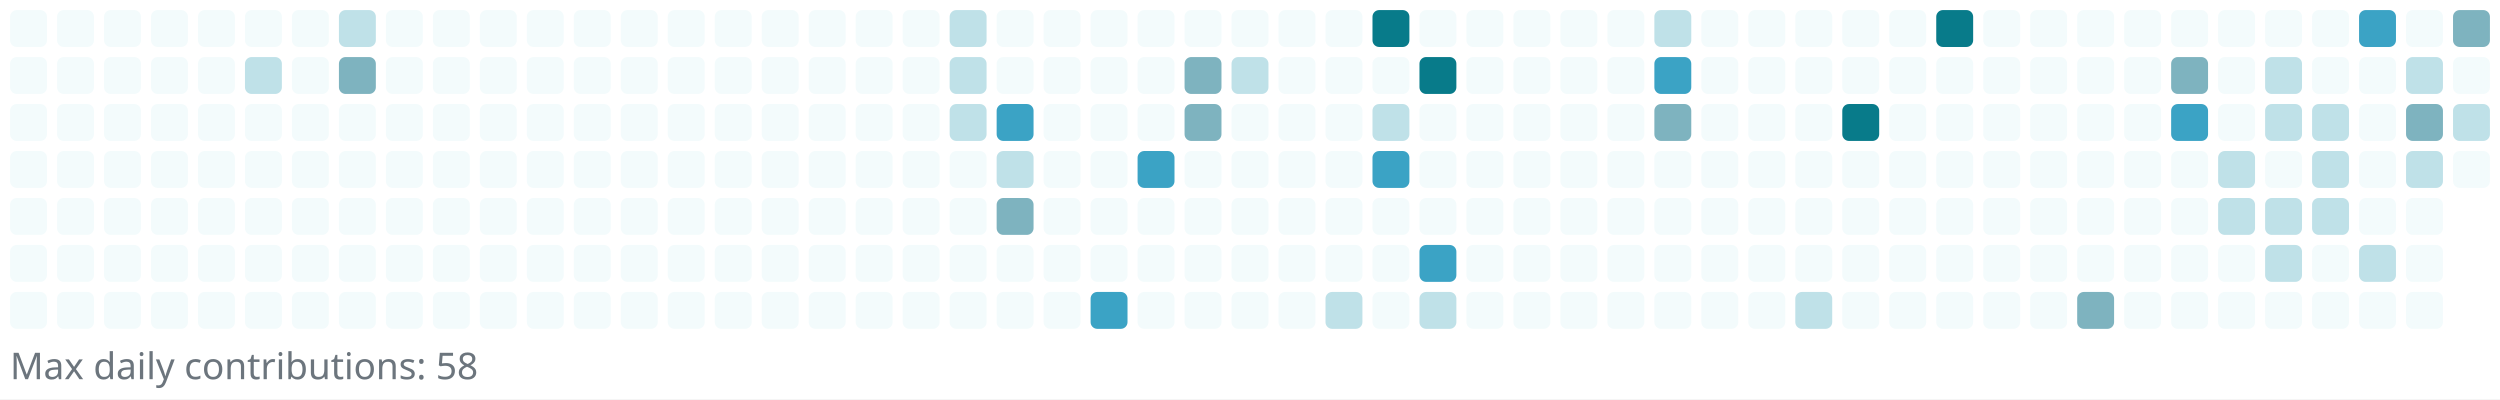
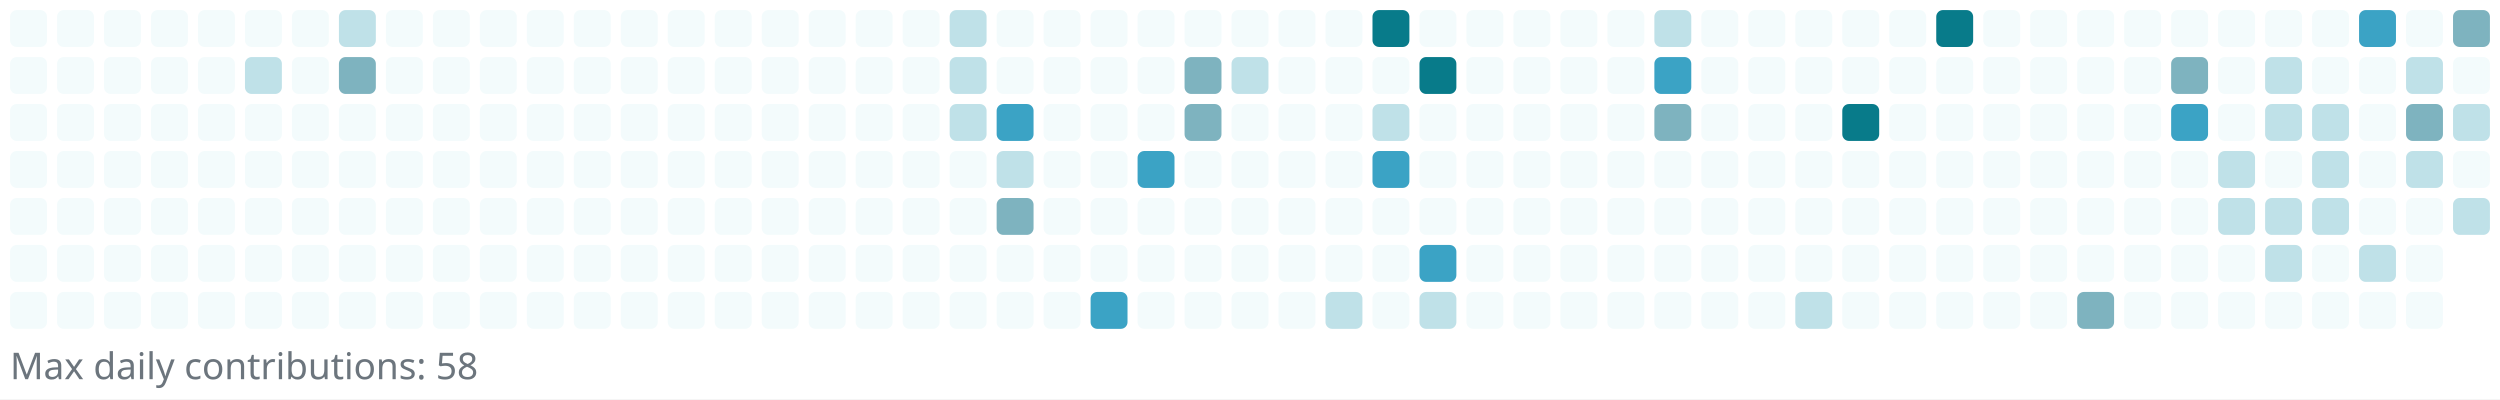
<svg xmlns="http://www.w3.org/2000/svg" width="745" height="119" viewBox="0 0 745 119" role="img" aria-label="Reotech736 contributions">
  <rect x="0" y="0" width="745" height="119" fill="white" />
  <g>
    <rect x="3" y="3" width="11" height="11" rx="2" ry="2" fill="#f3fbfc" />
    <rect x="3" y="17" width="11" height="11" rx="2" ry="2" fill="#f3fbfc" />
    <rect x="3" y="31" width="11" height="11" rx="2" ry="2" fill="#f3fbfc" />
    <rect x="3" y="45" width="11" height="11" rx="2" ry="2" fill="#f3fbfc" />
    <rect x="3" y="59" width="11" height="11" rx="2" ry="2" fill="#f3fbfc" />
    <rect x="3" y="73" width="11" height="11" rx="2" ry="2" fill="#f3fbfc" />
    <rect x="3" y="87" width="11" height="11" rx="2" ry="2" fill="#f3fbfc" />
    <rect x="17" y="3" width="11" height="11" rx="2" ry="2" fill="#f3fbfc" />
    <rect x="17" y="17" width="11" height="11" rx="2" ry="2" fill="#f3fbfc" />
    <rect x="17" y="31" width="11" height="11" rx="2" ry="2" fill="#f3fbfc" />
    <rect x="17" y="45" width="11" height="11" rx="2" ry="2" fill="#f3fbfc" />
    <rect x="17" y="59" width="11" height="11" rx="2" ry="2" fill="#f3fbfc" />
    <rect x="17" y="73" width="11" height="11" rx="2" ry="2" fill="#f3fbfc" />
    <rect x="17" y="87" width="11" height="11" rx="2" ry="2" fill="#f3fbfc" />
    <rect x="31" y="3" width="11" height="11" rx="2" ry="2" fill="#f3fbfc" />
    <rect x="31" y="17" width="11" height="11" rx="2" ry="2" fill="#f3fbfc" />
    <rect x="31" y="31" width="11" height="11" rx="2" ry="2" fill="#f3fbfc" />
    <rect x="31" y="45" width="11" height="11" rx="2" ry="2" fill="#f3fbfc" />
    <rect x="31" y="59" width="11" height="11" rx="2" ry="2" fill="#f3fbfc" />
    <rect x="31" y="73" width="11" height="11" rx="2" ry="2" fill="#f3fbfc" />
    <rect x="31" y="87" width="11" height="11" rx="2" ry="2" fill="#f3fbfc" />
    <rect x="45" y="3" width="11" height="11" rx="2" ry="2" fill="#f3fbfc" />
    <rect x="45" y="17" width="11" height="11" rx="2" ry="2" fill="#f3fbfc" />
    <rect x="45" y="31" width="11" height="11" rx="2" ry="2" fill="#f3fbfc" />
    <rect x="45" y="45" width="11" height="11" rx="2" ry="2" fill="#f3fbfc" />
    <rect x="45" y="59" width="11" height="11" rx="2" ry="2" fill="#f3fbfc" />
    <rect x="45" y="73" width="11" height="11" rx="2" ry="2" fill="#f3fbfc" />
    <rect x="45" y="87" width="11" height="11" rx="2" ry="2" fill="#f3fbfc" />
    <rect x="59" y="3" width="11" height="11" rx="2" ry="2" fill="#f3fbfc" />
    <rect x="59" y="17" width="11" height="11" rx="2" ry="2" fill="#f3fbfc" />
    <rect x="59" y="31" width="11" height="11" rx="2" ry="2" fill="#f3fbfc" />
    <rect x="59" y="45" width="11" height="11" rx="2" ry="2" fill="#f3fbfc" />
    <rect x="59" y="59" width="11" height="11" rx="2" ry="2" fill="#f3fbfc" />
    <rect x="59" y="73" width="11" height="11" rx="2" ry="2" fill="#f3fbfc" />
    <rect x="59" y="87" width="11" height="11" rx="2" ry="2" fill="#f3fbfc" />
    <rect x="73" y="3" width="11" height="11" rx="2" ry="2" fill="#f3fbfc" />
    <rect x="73" y="17" width="11" height="11" rx="2" ry="2" fill="#bfe1e8" />
    <rect x="73" y="31" width="11" height="11" rx="2" ry="2" fill="#f3fbfc" />
    <rect x="73" y="45" width="11" height="11" rx="2" ry="2" fill="#f3fbfc" />
    <rect x="73" y="59" width="11" height="11" rx="2" ry="2" fill="#f3fbfc" />
    <rect x="73" y="73" width="11" height="11" rx="2" ry="2" fill="#f3fbfc" />
    <rect x="73" y="87" width="11" height="11" rx="2" ry="2" fill="#f3fbfc" />
    <rect x="87" y="3" width="11" height="11" rx="2" ry="2" fill="#f3fbfc" />
    <rect x="87" y="17" width="11" height="11" rx="2" ry="2" fill="#f3fbfc" />
    <rect x="87" y="31" width="11" height="11" rx="2" ry="2" fill="#f3fbfc" />
    <rect x="87" y="45" width="11" height="11" rx="2" ry="2" fill="#f3fbfc" />
    <rect x="87" y="59" width="11" height="11" rx="2" ry="2" fill="#f3fbfc" />
    <rect x="87" y="73" width="11" height="11" rx="2" ry="2" fill="#f3fbfc" />
    <rect x="87" y="87" width="11" height="11" rx="2" ry="2" fill="#f3fbfc" />
    <rect x="101" y="3" width="11" height="11" rx="2" ry="2" fill="#bfe1e8" />
    <rect x="101" y="17" width="11" height="11" rx="2" ry="2" fill="#7eb3bf" />
    <rect x="101" y="31" width="11" height="11" rx="2" ry="2" fill="#f3fbfc" />
    <rect x="101" y="45" width="11" height="11" rx="2" ry="2" fill="#f3fbfc" />
    <rect x="101" y="59" width="11" height="11" rx="2" ry="2" fill="#f3fbfc" />
    <rect x="101" y="73" width="11" height="11" rx="2" ry="2" fill="#f3fbfc" />
    <rect x="101" y="87" width="11" height="11" rx="2" ry="2" fill="#f3fbfc" />
    <rect x="115" y="3" width="11" height="11" rx="2" ry="2" fill="#f3fbfc" />
    <rect x="115" y="17" width="11" height="11" rx="2" ry="2" fill="#f3fbfc" />
    <rect x="115" y="31" width="11" height="11" rx="2" ry="2" fill="#f3fbfc" />
    <rect x="115" y="45" width="11" height="11" rx="2" ry="2" fill="#f3fbfc" />
    <rect x="115" y="59" width="11" height="11" rx="2" ry="2" fill="#f3fbfc" />
    <rect x="115" y="73" width="11" height="11" rx="2" ry="2" fill="#f3fbfc" />
    <rect x="115" y="87" width="11" height="11" rx="2" ry="2" fill="#f3fbfc" />
    <rect x="129" y="3" width="11" height="11" rx="2" ry="2" fill="#f3fbfc" />
    <rect x="129" y="17" width="11" height="11" rx="2" ry="2" fill="#f3fbfc" />
    <rect x="129" y="31" width="11" height="11" rx="2" ry="2" fill="#f3fbfc" />
    <rect x="129" y="45" width="11" height="11" rx="2" ry="2" fill="#f3fbfc" />
    <rect x="129" y="59" width="11" height="11" rx="2" ry="2" fill="#f3fbfc" />
    <rect x="129" y="73" width="11" height="11" rx="2" ry="2" fill="#f3fbfc" />
    <rect x="129" y="87" width="11" height="11" rx="2" ry="2" fill="#f3fbfc" />
    <rect x="143" y="3" width="11" height="11" rx="2" ry="2" fill="#f3fbfc" />
    <rect x="143" y="17" width="11" height="11" rx="2" ry="2" fill="#f3fbfc" />
    <rect x="143" y="31" width="11" height="11" rx="2" ry="2" fill="#f3fbfc" />
    <rect x="143" y="45" width="11" height="11" rx="2" ry="2" fill="#f3fbfc" />
    <rect x="143" y="59" width="11" height="11" rx="2" ry="2" fill="#f3fbfc" />
    <rect x="143" y="73" width="11" height="11" rx="2" ry="2" fill="#f3fbfc" />
    <rect x="143" y="87" width="11" height="11" rx="2" ry="2" fill="#f3fbfc" />
    <rect x="157" y="3" width="11" height="11" rx="2" ry="2" fill="#f3fbfc" />
    <rect x="157" y="17" width="11" height="11" rx="2" ry="2" fill="#f3fbfc" />
    <rect x="157" y="31" width="11" height="11" rx="2" ry="2" fill="#f3fbfc" />
    <rect x="157" y="45" width="11" height="11" rx="2" ry="2" fill="#f3fbfc" />
    <rect x="157" y="59" width="11" height="11" rx="2" ry="2" fill="#f3fbfc" />
    <rect x="157" y="73" width="11" height="11" rx="2" ry="2" fill="#f3fbfc" />
    <rect x="157" y="87" width="11" height="11" rx="2" ry="2" fill="#f3fbfc" />
    <rect x="171" y="3" width="11" height="11" rx="2" ry="2" fill="#f3fbfc" />
    <rect x="171" y="17" width="11" height="11" rx="2" ry="2" fill="#f3fbfc" />
    <rect x="171" y="31" width="11" height="11" rx="2" ry="2" fill="#f3fbfc" />
    <rect x="171" y="45" width="11" height="11" rx="2" ry="2" fill="#f3fbfc" />
    <rect x="171" y="59" width="11" height="11" rx="2" ry="2" fill="#f3fbfc" />
    <rect x="171" y="73" width="11" height="11" rx="2" ry="2" fill="#f3fbfc" />
    <rect x="171" y="87" width="11" height="11" rx="2" ry="2" fill="#f3fbfc" />
    <rect x="185" y="3" width="11" height="11" rx="2" ry="2" fill="#f3fbfc" />
    <rect x="185" y="17" width="11" height="11" rx="2" ry="2" fill="#f3fbfc" />
    <rect x="185" y="31" width="11" height="11" rx="2" ry="2" fill="#f3fbfc" />
    <rect x="185" y="45" width="11" height="11" rx="2" ry="2" fill="#f3fbfc" />
    <rect x="185" y="59" width="11" height="11" rx="2" ry="2" fill="#f3fbfc" />
    <rect x="185" y="73" width="11" height="11" rx="2" ry="2" fill="#f3fbfc" />
    <rect x="185" y="87" width="11" height="11" rx="2" ry="2" fill="#f3fbfc" />
    <rect x="199" y="3" width="11" height="11" rx="2" ry="2" fill="#f3fbfc" />
    <rect x="199" y="17" width="11" height="11" rx="2" ry="2" fill="#f3fbfc" />
    <rect x="199" y="31" width="11" height="11" rx="2" ry="2" fill="#f3fbfc" />
    <rect x="199" y="45" width="11" height="11" rx="2" ry="2" fill="#f3fbfc" />
    <rect x="199" y="59" width="11" height="11" rx="2" ry="2" fill="#f3fbfc" />
    <rect x="199" y="73" width="11" height="11" rx="2" ry="2" fill="#f3fbfc" />
    <rect x="199" y="87" width="11" height="11" rx="2" ry="2" fill="#f3fbfc" />
    <rect x="213" y="3" width="11" height="11" rx="2" ry="2" fill="#f3fbfc" />
    <rect x="213" y="17" width="11" height="11" rx="2" ry="2" fill="#f3fbfc" />
    <rect x="213" y="31" width="11" height="11" rx="2" ry="2" fill="#f3fbfc" />
    <rect x="213" y="45" width="11" height="11" rx="2" ry="2" fill="#f3fbfc" />
    <rect x="213" y="59" width="11" height="11" rx="2" ry="2" fill="#f3fbfc" />
    <rect x="213" y="73" width="11" height="11" rx="2" ry="2" fill="#f3fbfc" />
    <rect x="213" y="87" width="11" height="11" rx="2" ry="2" fill="#f3fbfc" />
    <rect x="227" y="3" width="11" height="11" rx="2" ry="2" fill="#f3fbfc" />
    <rect x="227" y="17" width="11" height="11" rx="2" ry="2" fill="#f3fbfc" />
    <rect x="227" y="31" width="11" height="11" rx="2" ry="2" fill="#f3fbfc" />
    <rect x="227" y="45" width="11" height="11" rx="2" ry="2" fill="#f3fbfc" />
    <rect x="227" y="59" width="11" height="11" rx="2" ry="2" fill="#f3fbfc" />
    <rect x="227" y="73" width="11" height="11" rx="2" ry="2" fill="#f3fbfc" />
    <rect x="227" y="87" width="11" height="11" rx="2" ry="2" fill="#f3fbfc" />
    <rect x="241" y="3" width="11" height="11" rx="2" ry="2" fill="#f3fbfc" />
    <rect x="241" y="17" width="11" height="11" rx="2" ry="2" fill="#f3fbfc" />
    <rect x="241" y="31" width="11" height="11" rx="2" ry="2" fill="#f3fbfc" />
    <rect x="241" y="45" width="11" height="11" rx="2" ry="2" fill="#f3fbfc" />
    <rect x="241" y="59" width="11" height="11" rx="2" ry="2" fill="#f3fbfc" />
    <rect x="241" y="73" width="11" height="11" rx="2" ry="2" fill="#f3fbfc" />
    <rect x="241" y="87" width="11" height="11" rx="2" ry="2" fill="#f3fbfc" />
    <rect x="255" y="3" width="11" height="11" rx="2" ry="2" fill="#f3fbfc" />
    <rect x="255" y="17" width="11" height="11" rx="2" ry="2" fill="#f3fbfc" />
    <rect x="255" y="31" width="11" height="11" rx="2" ry="2" fill="#f3fbfc" />
    <rect x="255" y="45" width="11" height="11" rx="2" ry="2" fill="#f3fbfc" />
    <rect x="255" y="59" width="11" height="11" rx="2" ry="2" fill="#f3fbfc" />
    <rect x="255" y="73" width="11" height="11" rx="2" ry="2" fill="#f3fbfc" />
    <rect x="255" y="87" width="11" height="11" rx="2" ry="2" fill="#f3fbfc" />
    <rect x="269" y="3" width="11" height="11" rx="2" ry="2" fill="#f3fbfc" />
    <rect x="269" y="17" width="11" height="11" rx="2" ry="2" fill="#f3fbfc" />
    <rect x="269" y="31" width="11" height="11" rx="2" ry="2" fill="#f3fbfc" />
    <rect x="269" y="45" width="11" height="11" rx="2" ry="2" fill="#f3fbfc" />
    <rect x="269" y="59" width="11" height="11" rx="2" ry="2" fill="#f3fbfc" />
    <rect x="269" y="73" width="11" height="11" rx="2" ry="2" fill="#f3fbfc" />
    <rect x="269" y="87" width="11" height="11" rx="2" ry="2" fill="#f3fbfc" />
    <rect x="283" y="3" width="11" height="11" rx="2" ry="2" fill="#bfe1e8" />
    <rect x="283" y="17" width="11" height="11" rx="2" ry="2" fill="#bfe1e8" />
    <rect x="283" y="31" width="11" height="11" rx="2" ry="2" fill="#bfe1e8" />
    <rect x="283" y="45" width="11" height="11" rx="2" ry="2" fill="#f3fbfc" />
    <rect x="283" y="59" width="11" height="11" rx="2" ry="2" fill="#f3fbfc" />
    <rect x="283" y="73" width="11" height="11" rx="2" ry="2" fill="#f3fbfc" />
    <rect x="283" y="87" width="11" height="11" rx="2" ry="2" fill="#f3fbfc" />
    <rect x="297" y="3" width="11" height="11" rx="2" ry="2" fill="#f3fbfc" />
    <rect x="297" y="17" width="11" height="11" rx="2" ry="2" fill="#f3fbfc" />
    <rect x="297" y="31" width="11" height="11" rx="2" ry="2" fill="#3ba3c5" />
    <rect x="297" y="45" width="11" height="11" rx="2" ry="2" fill="#bfe1e8" />
    <rect x="297" y="59" width="11" height="11" rx="2" ry="2" fill="#7eb3bf" />
    <rect x="297" y="73" width="11" height="11" rx="2" ry="2" fill="#f3fbfc" />
    <rect x="297" y="87" width="11" height="11" rx="2" ry="2" fill="#f3fbfc" />
    <rect x="311" y="3" width="11" height="11" rx="2" ry="2" fill="#f3fbfc" />
    <rect x="311" y="17" width="11" height="11" rx="2" ry="2" fill="#f3fbfc" />
    <rect x="311" y="31" width="11" height="11" rx="2" ry="2" fill="#f3fbfc" />
    <rect x="311" y="45" width="11" height="11" rx="2" ry="2" fill="#f3fbfc" />
    <rect x="311" y="59" width="11" height="11" rx="2" ry="2" fill="#f3fbfc" />
    <rect x="311" y="73" width="11" height="11" rx="2" ry="2" fill="#f3fbfc" />
    <rect x="311" y="87" width="11" height="11" rx="2" ry="2" fill="#f3fbfc" />
    <rect x="325" y="3" width="11" height="11" rx="2" ry="2" fill="#f3fbfc" />
    <rect x="325" y="17" width="11" height="11" rx="2" ry="2" fill="#f3fbfc" />
    <rect x="325" y="31" width="11" height="11" rx="2" ry="2" fill="#f3fbfc" />
    <rect x="325" y="45" width="11" height="11" rx="2" ry="2" fill="#f3fbfc" />
    <rect x="325" y="59" width="11" height="11" rx="2" ry="2" fill="#f3fbfc" />
    <rect x="325" y="73" width="11" height="11" rx="2" ry="2" fill="#f3fbfc" />
    <rect x="325" y="87" width="11" height="11" rx="2" ry="2" fill="#3ba3c5" />
    <rect x="339" y="3" width="11" height="11" rx="2" ry="2" fill="#f3fbfc" />
    <rect x="339" y="17" width="11" height="11" rx="2" ry="2" fill="#f3fbfc" />
    <rect x="339" y="31" width="11" height="11" rx="2" ry="2" fill="#f3fbfc" />
    <rect x="339" y="45" width="11" height="11" rx="2" ry="2" fill="#3ba3c5" />
    <rect x="339" y="59" width="11" height="11" rx="2" ry="2" fill="#f3fbfc" />
    <rect x="339" y="73" width="11" height="11" rx="2" ry="2" fill="#f3fbfc" />
    <rect x="339" y="87" width="11" height="11" rx="2" ry="2" fill="#f3fbfc" />
    <rect x="353" y="3" width="11" height="11" rx="2" ry="2" fill="#f3fbfc" />
    <rect x="353" y="17" width="11" height="11" rx="2" ry="2" fill="#7eb3bf" />
    <rect x="353" y="31" width="11" height="11" rx="2" ry="2" fill="#7eb3bf" />
    <rect x="353" y="45" width="11" height="11" rx="2" ry="2" fill="#f3fbfc" />
    <rect x="353" y="59" width="11" height="11" rx="2" ry="2" fill="#f3fbfc" />
    <rect x="353" y="73" width="11" height="11" rx="2" ry="2" fill="#f3fbfc" />
    <rect x="353" y="87" width="11" height="11" rx="2" ry="2" fill="#f3fbfc" />
    <rect x="367" y="3" width="11" height="11" rx="2" ry="2" fill="#f3fbfc" />
    <rect x="367" y="17" width="11" height="11" rx="2" ry="2" fill="#bfe1e8" />
    <rect x="367" y="31" width="11" height="11" rx="2" ry="2" fill="#f3fbfc" />
    <rect x="367" y="45" width="11" height="11" rx="2" ry="2" fill="#f3fbfc" />
    <rect x="367" y="59" width="11" height="11" rx="2" ry="2" fill="#f3fbfc" />
    <rect x="367" y="73" width="11" height="11" rx="2" ry="2" fill="#f3fbfc" />
    <rect x="367" y="87" width="11" height="11" rx="2" ry="2" fill="#f3fbfc" />
    <rect x="381" y="3" width="11" height="11" rx="2" ry="2" fill="#f3fbfc" />
    <rect x="381" y="17" width="11" height="11" rx="2" ry="2" fill="#f3fbfc" />
    <rect x="381" y="31" width="11" height="11" rx="2" ry="2" fill="#f3fbfc" />
    <rect x="381" y="45" width="11" height="11" rx="2" ry="2" fill="#f3fbfc" />
    <rect x="381" y="59" width="11" height="11" rx="2" ry="2" fill="#f3fbfc" />
    <rect x="381" y="73" width="11" height="11" rx="2" ry="2" fill="#f3fbfc" />
    <rect x="381" y="87" width="11" height="11" rx="2" ry="2" fill="#f3fbfc" />
    <rect x="395" y="3" width="11" height="11" rx="2" ry="2" fill="#f3fbfc" />
    <rect x="395" y="17" width="11" height="11" rx="2" ry="2" fill="#f3fbfc" />
    <rect x="395" y="31" width="11" height="11" rx="2" ry="2" fill="#f3fbfc" />
    <rect x="395" y="45" width="11" height="11" rx="2" ry="2" fill="#f3fbfc" />
    <rect x="395" y="59" width="11" height="11" rx="2" ry="2" fill="#f3fbfc" />
    <rect x="395" y="73" width="11" height="11" rx="2" ry="2" fill="#f3fbfc" />
    <rect x="395" y="87" width="11" height="11" rx="2" ry="2" fill="#bfe1e8" />
    <rect x="409" y="3" width="11" height="11" rx="2" ry="2" fill="#087b8a" />
    <rect x="409" y="17" width="11" height="11" rx="2" ry="2" fill="#f3fbfc" />
    <rect x="409" y="31" width="11" height="11" rx="2" ry="2" fill="#bfe1e8" />
    <rect x="409" y="45" width="11" height="11" rx="2" ry="2" fill="#3ba3c5" />
    <rect x="409" y="59" width="11" height="11" rx="2" ry="2" fill="#f3fbfc" />
    <rect x="409" y="73" width="11" height="11" rx="2" ry="2" fill="#f3fbfc" />
    <rect x="409" y="87" width="11" height="11" rx="2" ry="2" fill="#f3fbfc" />
    <rect x="423" y="3" width="11" height="11" rx="2" ry="2" fill="#f3fbfc" />
    <rect x="423" y="17" width="11" height="11" rx="2" ry="2" fill="#087b8a" />
    <rect x="423" y="31" width="11" height="11" rx="2" ry="2" fill="#f3fbfc" />
    <rect x="423" y="45" width="11" height="11" rx="2" ry="2" fill="#f3fbfc" />
    <rect x="423" y="59" width="11" height="11" rx="2" ry="2" fill="#f3fbfc" />
    <rect x="423" y="73" width="11" height="11" rx="2" ry="2" fill="#3ba3c5" />
    <rect x="423" y="87" width="11" height="11" rx="2" ry="2" fill="#bfe1e8" />
    <rect x="437" y="3" width="11" height="11" rx="2" ry="2" fill="#f3fbfc" />
    <rect x="437" y="17" width="11" height="11" rx="2" ry="2" fill="#f3fbfc" />
    <rect x="437" y="31" width="11" height="11" rx="2" ry="2" fill="#f3fbfc" />
    <rect x="437" y="45" width="11" height="11" rx="2" ry="2" fill="#f3fbfc" />
    <rect x="437" y="59" width="11" height="11" rx="2" ry="2" fill="#f3fbfc" />
    <rect x="437" y="73" width="11" height="11" rx="2" ry="2" fill="#f3fbfc" />
    <rect x="437" y="87" width="11" height="11" rx="2" ry="2" fill="#f3fbfc" />
    <rect x="451" y="3" width="11" height="11" rx="2" ry="2" fill="#f3fbfc" />
    <rect x="451" y="17" width="11" height="11" rx="2" ry="2" fill="#f3fbfc" />
    <rect x="451" y="31" width="11" height="11" rx="2" ry="2" fill="#f3fbfc" />
    <rect x="451" y="45" width="11" height="11" rx="2" ry="2" fill="#f3fbfc" />
    <rect x="451" y="59" width="11" height="11" rx="2" ry="2" fill="#f3fbfc" />
    <rect x="451" y="73" width="11" height="11" rx="2" ry="2" fill="#f3fbfc" />
    <rect x="451" y="87" width="11" height="11" rx="2" ry="2" fill="#f3fbfc" />
    <rect x="465" y="3" width="11" height="11" rx="2" ry="2" fill="#f3fbfc" />
    <rect x="465" y="17" width="11" height="11" rx="2" ry="2" fill="#f3fbfc" />
    <rect x="465" y="31" width="11" height="11" rx="2" ry="2" fill="#f3fbfc" />
    <rect x="465" y="45" width="11" height="11" rx="2" ry="2" fill="#f3fbfc" />
    <rect x="465" y="59" width="11" height="11" rx="2" ry="2" fill="#f3fbfc" />
    <rect x="465" y="73" width="11" height="11" rx="2" ry="2" fill="#f3fbfc" />
    <rect x="465" y="87" width="11" height="11" rx="2" ry="2" fill="#f3fbfc" />
    <rect x="479" y="3" width="11" height="11" rx="2" ry="2" fill="#f3fbfc" />
    <rect x="479" y="17" width="11" height="11" rx="2" ry="2" fill="#f3fbfc" />
    <rect x="479" y="31" width="11" height="11" rx="2" ry="2" fill="#f3fbfc" />
    <rect x="479" y="45" width="11" height="11" rx="2" ry="2" fill="#f3fbfc" />
    <rect x="479" y="59" width="11" height="11" rx="2" ry="2" fill="#f3fbfc" />
    <rect x="479" y="73" width="11" height="11" rx="2" ry="2" fill="#f3fbfc" />
    <rect x="479" y="87" width="11" height="11" rx="2" ry="2" fill="#f3fbfc" />
    <rect x="493" y="3" width="11" height="11" rx="2" ry="2" fill="#bfe1e8" />
    <rect x="493" y="17" width="11" height="11" rx="2" ry="2" fill="#3ba3c5" />
    <rect x="493" y="31" width="11" height="11" rx="2" ry="2" fill="#7eb3bf" />
    <rect x="493" y="45" width="11" height="11" rx="2" ry="2" fill="#f3fbfc" />
    <rect x="493" y="59" width="11" height="11" rx="2" ry="2" fill="#f3fbfc" />
    <rect x="493" y="73" width="11" height="11" rx="2" ry="2" fill="#f3fbfc" />
    <rect x="493" y="87" width="11" height="11" rx="2" ry="2" fill="#f3fbfc" />
    <rect x="507" y="3" width="11" height="11" rx="2" ry="2" fill="#f3fbfc" />
    <rect x="507" y="17" width="11" height="11" rx="2" ry="2" fill="#f3fbfc" />
    <rect x="507" y="31" width="11" height="11" rx="2" ry="2" fill="#f3fbfc" />
    <rect x="507" y="45" width="11" height="11" rx="2" ry="2" fill="#f3fbfc" />
    <rect x="507" y="59" width="11" height="11" rx="2" ry="2" fill="#f3fbfc" />
    <rect x="507" y="73" width="11" height="11" rx="2" ry="2" fill="#f3fbfc" />
    <rect x="507" y="87" width="11" height="11" rx="2" ry="2" fill="#f3fbfc" />
    <rect x="521" y="3" width="11" height="11" rx="2" ry="2" fill="#f3fbfc" />
    <rect x="521" y="17" width="11" height="11" rx="2" ry="2" fill="#f3fbfc" />
    <rect x="521" y="31" width="11" height="11" rx="2" ry="2" fill="#f3fbfc" />
    <rect x="521" y="45" width="11" height="11" rx="2" ry="2" fill="#f3fbfc" />
    <rect x="521" y="59" width="11" height="11" rx="2" ry="2" fill="#f3fbfc" />
    <rect x="521" y="73" width="11" height="11" rx="2" ry="2" fill="#f3fbfc" />
    <rect x="521" y="87" width="11" height="11" rx="2" ry="2" fill="#f3fbfc" />
    <rect x="535" y="3" width="11" height="11" rx="2" ry="2" fill="#f3fbfc" />
    <rect x="535" y="17" width="11" height="11" rx="2" ry="2" fill="#f3fbfc" />
    <rect x="535" y="31" width="11" height="11" rx="2" ry="2" fill="#f3fbfc" />
    <rect x="535" y="45" width="11" height="11" rx="2" ry="2" fill="#f3fbfc" />
    <rect x="535" y="59" width="11" height="11" rx="2" ry="2" fill="#f3fbfc" />
    <rect x="535" y="73" width="11" height="11" rx="2" ry="2" fill="#f3fbfc" />
    <rect x="535" y="87" width="11" height="11" rx="2" ry="2" fill="#bfe1e8" />
    <rect x="549" y="3" width="11" height="11" rx="2" ry="2" fill="#f3fbfc" />
    <rect x="549" y="17" width="11" height="11" rx="2" ry="2" fill="#f3fbfc" />
    <rect x="549" y="31" width="11" height="11" rx="2" ry="2" fill="#087b8a" />
    <rect x="549" y="45" width="11" height="11" rx="2" ry="2" fill="#f3fbfc" />
    <rect x="549" y="59" width="11" height="11" rx="2" ry="2" fill="#f3fbfc" />
    <rect x="549" y="73" width="11" height="11" rx="2" ry="2" fill="#f3fbfc" />
    <rect x="549" y="87" width="11" height="11" rx="2" ry="2" fill="#f3fbfc" />
    <rect x="563" y="3" width="11" height="11" rx="2" ry="2" fill="#f3fbfc" />
    <rect x="563" y="17" width="11" height="11" rx="2" ry="2" fill="#f3fbfc" />
    <rect x="563" y="31" width="11" height="11" rx="2" ry="2" fill="#f3fbfc" />
    <rect x="563" y="45" width="11" height="11" rx="2" ry="2" fill="#f3fbfc" />
    <rect x="563" y="59" width="11" height="11" rx="2" ry="2" fill="#f3fbfc" />
    <rect x="563" y="73" width="11" height="11" rx="2" ry="2" fill="#f3fbfc" />
    <rect x="563" y="87" width="11" height="11" rx="2" ry="2" fill="#f3fbfc" />
    <rect x="577" y="3" width="11" height="11" rx="2" ry="2" fill="#087b8a" />
    <rect x="577" y="17" width="11" height="11" rx="2" ry="2" fill="#f3fbfc" />
    <rect x="577" y="31" width="11" height="11" rx="2" ry="2" fill="#f3fbfc" />
    <rect x="577" y="45" width="11" height="11" rx="2" ry="2" fill="#f3fbfc" />
    <rect x="577" y="59" width="11" height="11" rx="2" ry="2" fill="#f3fbfc" />
    <rect x="577" y="73" width="11" height="11" rx="2" ry="2" fill="#f3fbfc" />
    <rect x="577" y="87" width="11" height="11" rx="2" ry="2" fill="#f3fbfc" />
    <rect x="591" y="3" width="11" height="11" rx="2" ry="2" fill="#f3fbfc" />
    <rect x="591" y="17" width="11" height="11" rx="2" ry="2" fill="#f3fbfc" />
    <rect x="591" y="31" width="11" height="11" rx="2" ry="2" fill="#f3fbfc" />
    <rect x="591" y="45" width="11" height="11" rx="2" ry="2" fill="#f3fbfc" />
    <rect x="591" y="59" width="11" height="11" rx="2" ry="2" fill="#f3fbfc" />
    <rect x="591" y="73" width="11" height="11" rx="2" ry="2" fill="#f3fbfc" />
    <rect x="591" y="87" width="11" height="11" rx="2" ry="2" fill="#f3fbfc" />
    <rect x="605" y="3" width="11" height="11" rx="2" ry="2" fill="#f3fbfc" />
    <rect x="605" y="17" width="11" height="11" rx="2" ry="2" fill="#f3fbfc" />
    <rect x="605" y="31" width="11" height="11" rx="2" ry="2" fill="#f3fbfc" />
    <rect x="605" y="45" width="11" height="11" rx="2" ry="2" fill="#f3fbfc" />
    <rect x="605" y="59" width="11" height="11" rx="2" ry="2" fill="#f3fbfc" />
    <rect x="605" y="73" width="11" height="11" rx="2" ry="2" fill="#f3fbfc" />
    <rect x="605" y="87" width="11" height="11" rx="2" ry="2" fill="#f3fbfc" />
    <rect x="619" y="3" width="11" height="11" rx="2" ry="2" fill="#f3fbfc" />
    <rect x="619" y="17" width="11" height="11" rx="2" ry="2" fill="#f3fbfc" />
    <rect x="619" y="31" width="11" height="11" rx="2" ry="2" fill="#f3fbfc" />
    <rect x="619" y="45" width="11" height="11" rx="2" ry="2" fill="#f3fbfc" />
    <rect x="619" y="59" width="11" height="11" rx="2" ry="2" fill="#f3fbfc" />
    <rect x="619" y="73" width="11" height="11" rx="2" ry="2" fill="#f3fbfc" />
    <rect x="619" y="87" width="11" height="11" rx="2" ry="2" fill="#7eb3bf" />
    <rect x="633" y="3" width="11" height="11" rx="2" ry="2" fill="#f3fbfc" />
    <rect x="633" y="17" width="11" height="11" rx="2" ry="2" fill="#f3fbfc" />
    <rect x="633" y="31" width="11" height="11" rx="2" ry="2" fill="#f3fbfc" />
    <rect x="633" y="45" width="11" height="11" rx="2" ry="2" fill="#f3fbfc" />
    <rect x="633" y="59" width="11" height="11" rx="2" ry="2" fill="#f3fbfc" />
    <rect x="633" y="73" width="11" height="11" rx="2" ry="2" fill="#f3fbfc" />
    <rect x="633" y="87" width="11" height="11" rx="2" ry="2" fill="#f3fbfc" />
    <rect x="647" y="3" width="11" height="11" rx="2" ry="2" fill="#f3fbfc" />
    <rect x="647" y="17" width="11" height="11" rx="2" ry="2" fill="#7eb3bf" />
    <rect x="647" y="31" width="11" height="11" rx="2" ry="2" fill="#3ba3c5" />
    <rect x="647" y="45" width="11" height="11" rx="2" ry="2" fill="#f3fbfc" />
    <rect x="647" y="59" width="11" height="11" rx="2" ry="2" fill="#f3fbfc" />
    <rect x="647" y="73" width="11" height="11" rx="2" ry="2" fill="#f3fbfc" />
    <rect x="647" y="87" width="11" height="11" rx="2" ry="2" fill="#f3fbfc" />
    <rect x="661" y="3" width="11" height="11" rx="2" ry="2" fill="#f3fbfc" />
    <rect x="661" y="17" width="11" height="11" rx="2" ry="2" fill="#f3fbfc" />
    <rect x="661" y="31" width="11" height="11" rx="2" ry="2" fill="#f3fbfc" />
    <rect x="661" y="45" width="11" height="11" rx="2" ry="2" fill="#bfe1e8" />
    <rect x="661" y="59" width="11" height="11" rx="2" ry="2" fill="#bfe1e8" />
    <rect x="661" y="73" width="11" height="11" rx="2" ry="2" fill="#f3fbfc" />
    <rect x="661" y="87" width="11" height="11" rx="2" ry="2" fill="#f3fbfc" />
    <rect x="675" y="3" width="11" height="11" rx="2" ry="2" fill="#f3fbfc" />
    <rect x="675" y="17" width="11" height="11" rx="2" ry="2" fill="#bfe1e8" />
    <rect x="675" y="31" width="11" height="11" rx="2" ry="2" fill="#bfe1e8" />
    <rect x="675" y="45" width="11" height="11" rx="2" ry="2" fill="#f3fbfc" />
    <rect x="675" y="59" width="11" height="11" rx="2" ry="2" fill="#bfe1e8" />
    <rect x="675" y="73" width="11" height="11" rx="2" ry="2" fill="#bfe1e8" />
    <rect x="675" y="87" width="11" height="11" rx="2" ry="2" fill="#f3fbfc" />
    <rect x="689" y="3" width="11" height="11" rx="2" ry="2" fill="#f3fbfc" />
    <rect x="689" y="17" width="11" height="11" rx="2" ry="2" fill="#f3fbfc" />
    <rect x="689" y="31" width="11" height="11" rx="2" ry="2" fill="#bfe1e8" />
    <rect x="689" y="45" width="11" height="11" rx="2" ry="2" fill="#bfe1e8" />
    <rect x="689" y="59" width="11" height="11" rx="2" ry="2" fill="#bfe1e8" />
    <rect x="689" y="73" width="11" height="11" rx="2" ry="2" fill="#f3fbfc" />
    <rect x="689" y="87" width="11" height="11" rx="2" ry="2" fill="#f3fbfc" />
    <rect x="703" y="3" width="11" height="11" rx="2" ry="2" fill="#3ba3c5" />
    <rect x="703" y="17" width="11" height="11" rx="2" ry="2" fill="#f3fbfc" />
    <rect x="703" y="31" width="11" height="11" rx="2" ry="2" fill="#f3fbfc" />
    <rect x="703" y="45" width="11" height="11" rx="2" ry="2" fill="#f3fbfc" />
    <rect x="703" y="59" width="11" height="11" rx="2" ry="2" fill="#f3fbfc" />
    <rect x="703" y="73" width="11" height="11" rx="2" ry="2" fill="#bfe1e8" />
    <rect x="703" y="87" width="11" height="11" rx="2" ry="2" fill="#f3fbfc" />
    <rect x="717" y="3" width="11" height="11" rx="2" ry="2" fill="#f3fbfc" />
    <rect x="717" y="17" width="11" height="11" rx="2" ry="2" fill="#bfe1e8" />
    <rect x="717" y="31" width="11" height="11" rx="2" ry="2" fill="#7eb3bf" />
    <rect x="717" y="45" width="11" height="11" rx="2" ry="2" fill="#bfe1e8" />
    <rect x="717" y="59" width="11" height="11" rx="2" ry="2" fill="#f3fbfc" />
    <rect x="717" y="73" width="11" height="11" rx="2" ry="2" fill="#f3fbfc" />
    <rect x="717" y="87" width="11" height="11" rx="2" ry="2" fill="#f3fbfc" />
    <rect x="731" y="3" width="11" height="11" rx="2" ry="2" fill="#7eb3bf" />
    <rect x="731" y="17" width="11" height="11" rx="2" ry="2" fill="#f3fbfc" />
    <rect x="731" y="31" width="11" height="11" rx="2" ry="2" fill="#bfe1e8" />
    <rect x="731" y="45" width="11" height="11" rx="2" ry="2" fill="#f3fbfc" />
+     <rect x="731" y="59" width="11" height="11" rx="2" ry="2" fill="#bfe1e8" />
  </g>
  <text x="3" y="113" font-size="11" fill="#6c757d" font-family="Segoe UI, Tahoma, Geneva, Verdana, sans-serif">Max daily contributions: 58</text>
</svg>
